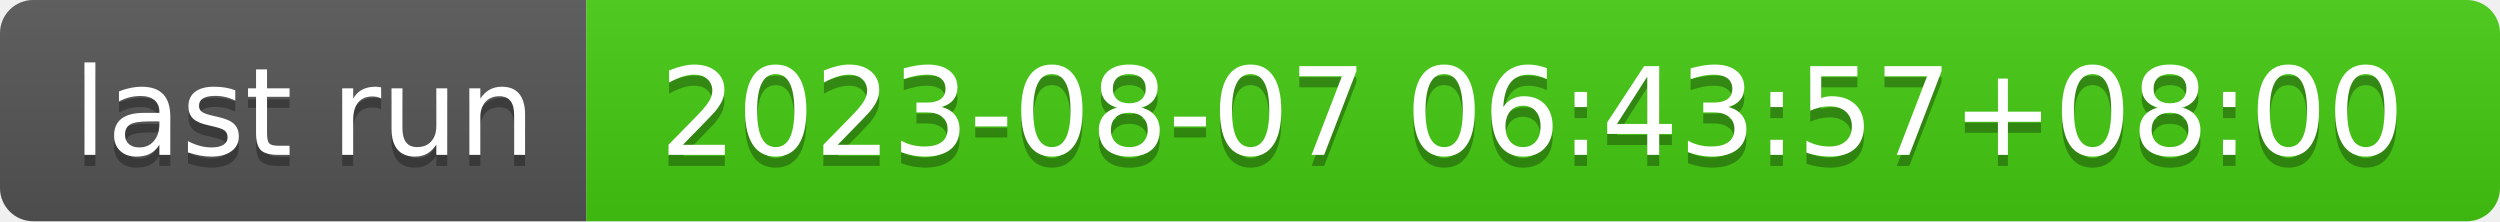
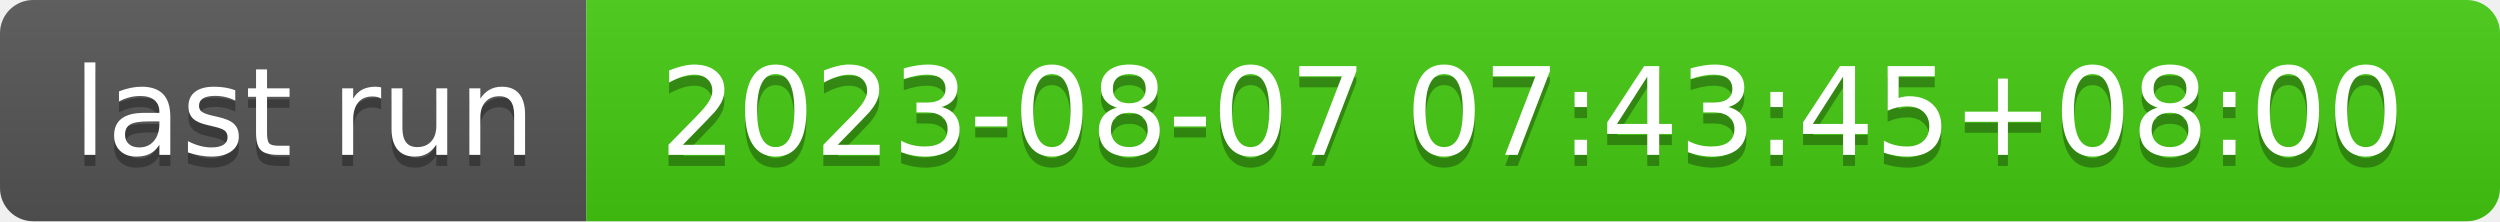
- <svg xmlns="http://www.w3.org/2000/svg" width="226" height="20" role="img" aria-label="last run: 2023-08-07 06:43:57+08:00">
+ <svg xmlns="http://www.w3.org/2000/svg" width="226" height="20" role="img" aria-label="last run: 2023-08-07 07:43:45+08:00">
  <linearGradient id="s" x2="0" y2="100%">
    <stop offset="0" stop-color="#bbb" stop-opacity=".1" />
    <stop offset="1" stop-opacity=".1" />
  </linearGradient>
  <clipPath id="r">
    <rect width="226" height="20" rx="3" fill="#fff" />
  </clipPath>
  <g clip-path="url(#r)">
    <rect width="53" height="20" fill="#555" />
    <rect x="53" width="173" height="20" fill="#4c1" />
    <rect width="226" height="20" fill="url(#s)" />
  </g>
  <g fill="#fff" text-anchor="middle" font-family="Verdana,Geneva,DejaVu Sans,sans-serif" text-rendering="geometricPrecision" font-size="110">
    <text aria-hidden="true" x="275" y="150" fill="#010101" fill-opacity=".3" transform="scale(.1)" textLength="430">last run</text>
    <text x="275" y="140" transform="scale(.1)" fill="#fff" textLength="430">last run</text>
-     <text aria-hidden="true" x="1385" y="150" fill="#010101" fill-opacity=".3" transform="scale(.1)" textLength="1630">2023-08-07 06:43:57+08:00</text>
-     <text x="1385" y="140" transform="scale(.1)" fill="#fff" textLength="1630">2023-08-07 06:43:57+08:00</text>
+     <text aria-hidden="true" x="1385" y="150" fill="#010101" fill-opacity=".3" transform="scale(.1)" textLength="1630">2023-08-07 07:43:45+08:00</text>
+     <text x="1385" y="140" transform="scale(.1)" fill="#fff" textLength="1630">2023-08-07 07:43:45+08:00</text>
  </g>
</svg>
